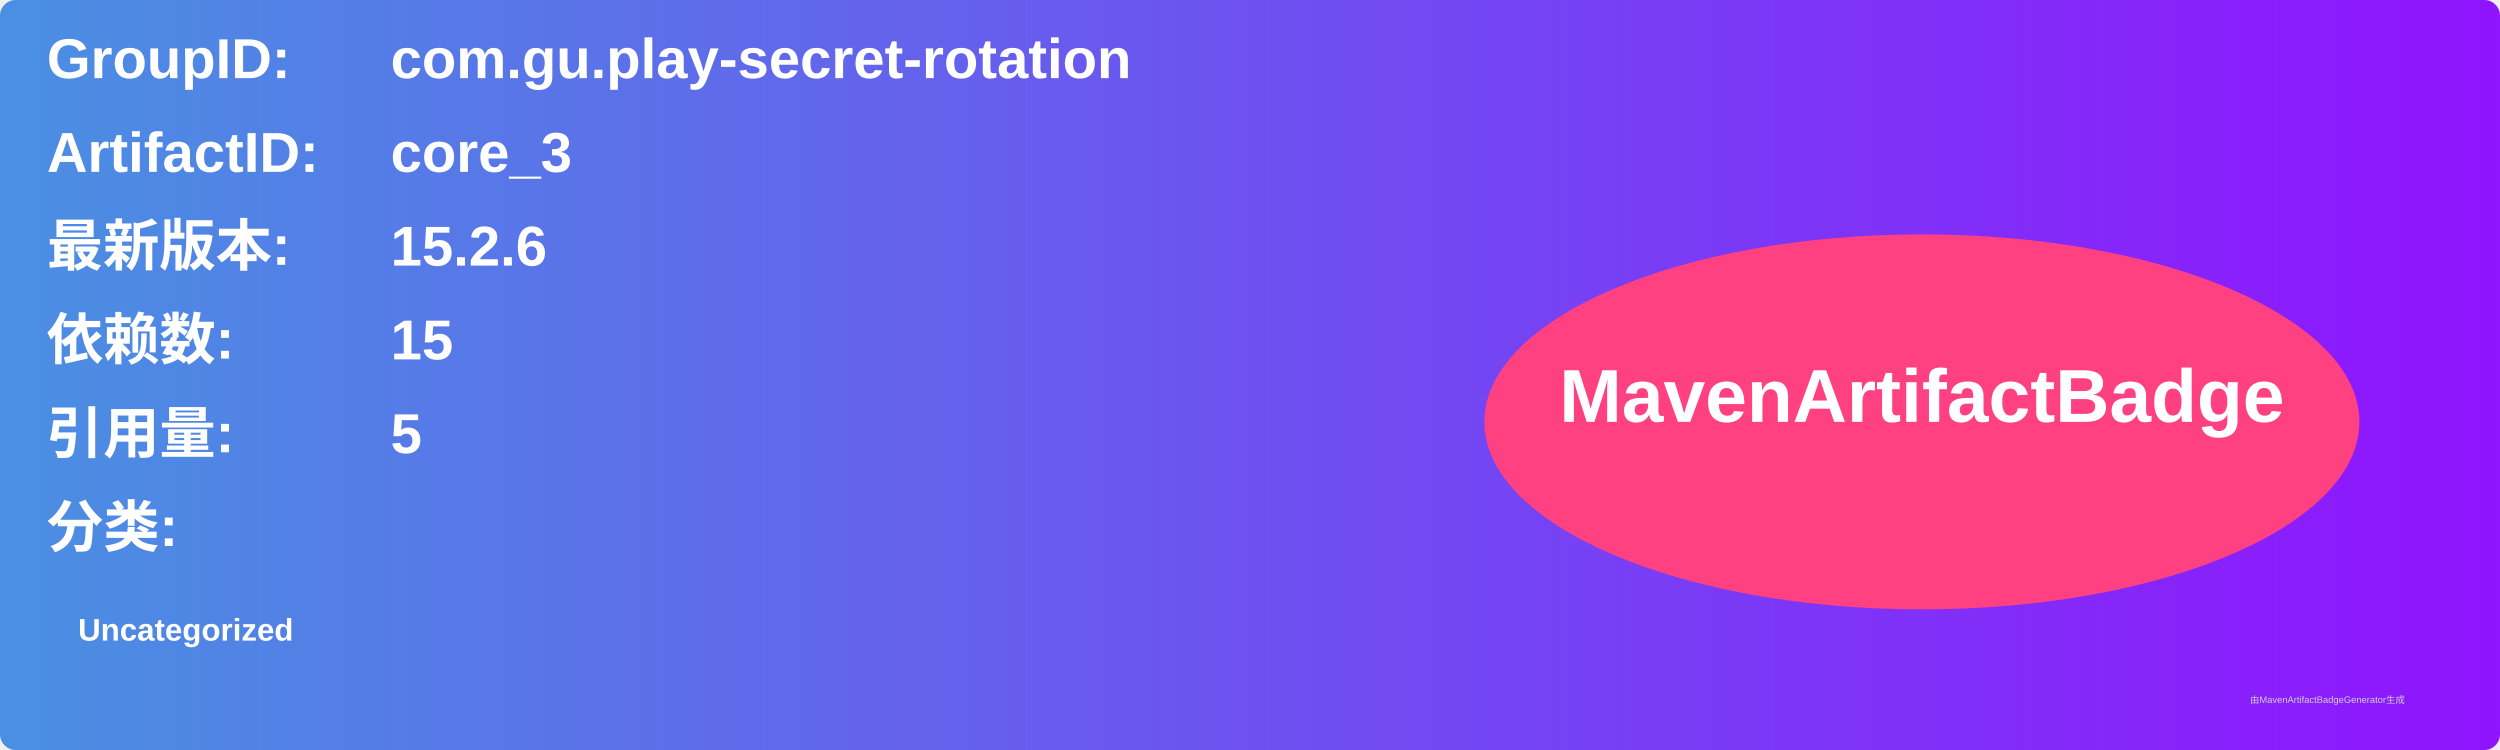
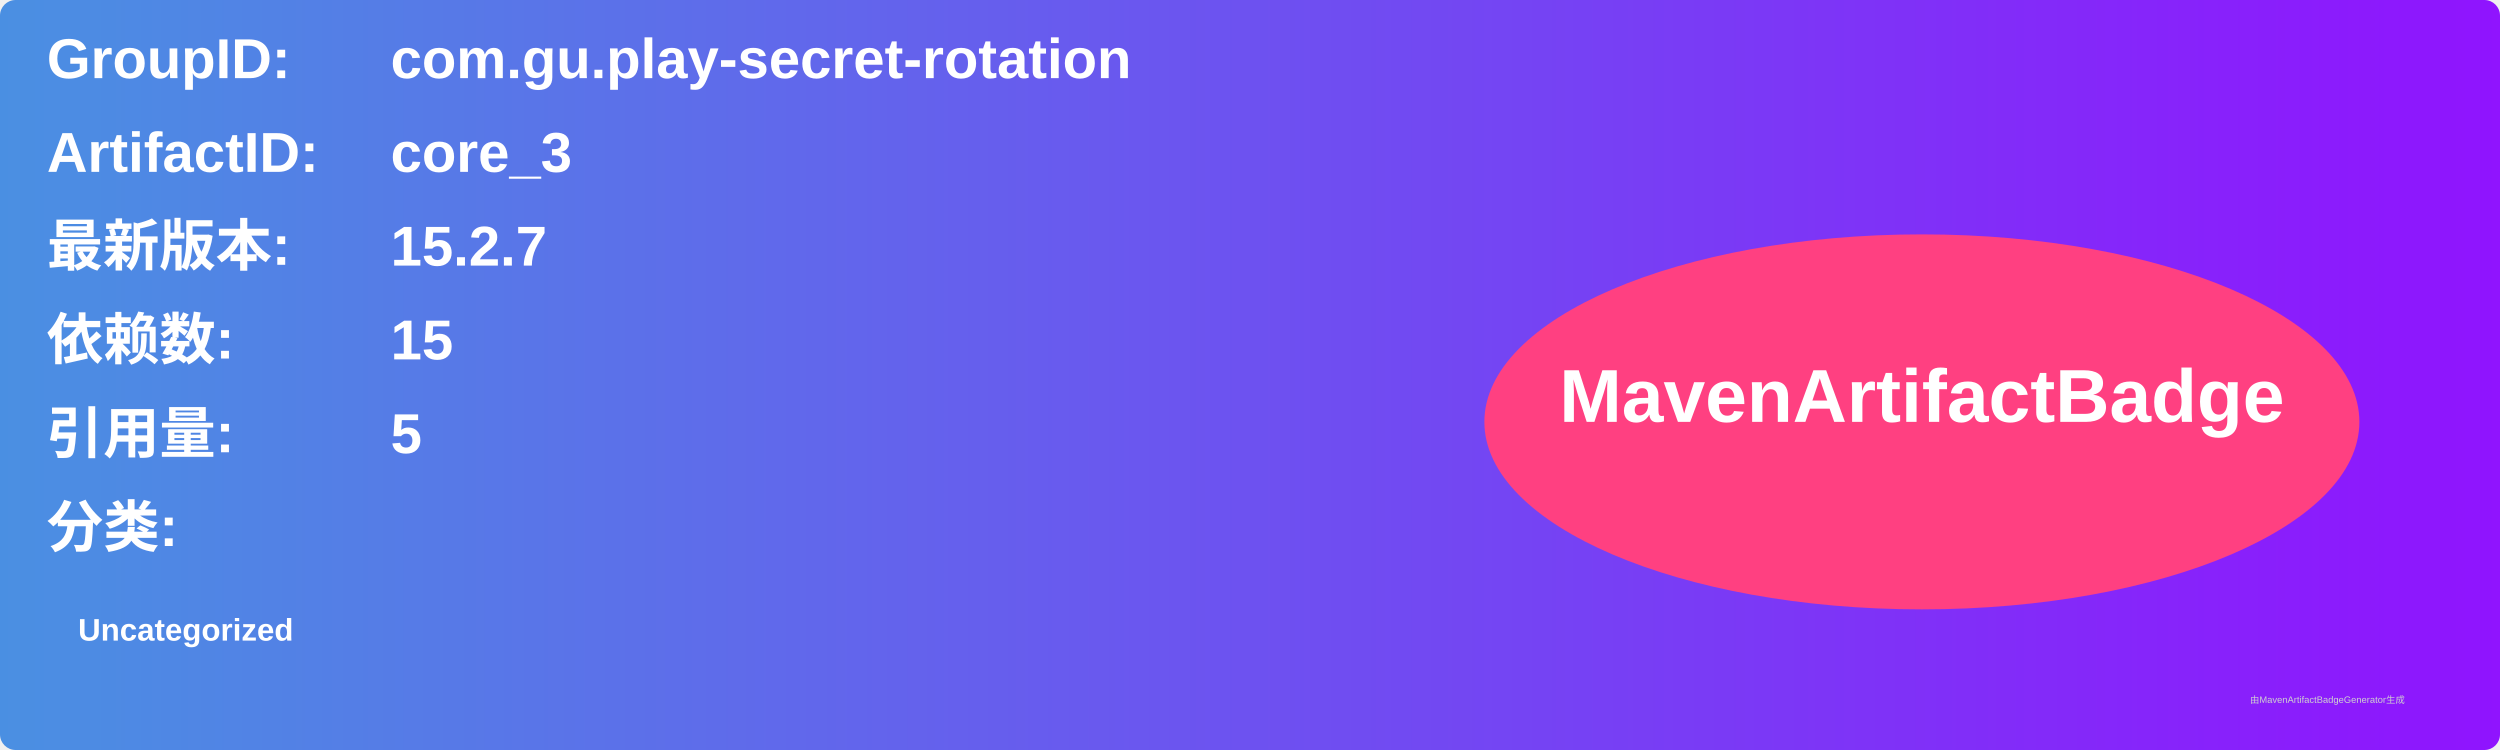
<svg xmlns="http://www.w3.org/2000/svg" width="800" height="240" viewBox="0 0 800 240">
  <linearGradient id="grad" x1="0%" y1="0%" x2="100%" y2="0%">
    <stop offset="0%" stop-color="#4a90e2" />
    <stop offset="100%" stop-color="#9013fe" />
  </linearGradient>
  <rect width="100%" height="100%" rx="5" ry="5" fill="url(#grad)" />
  <g transform="translate(15, 15)">
    <text x="0" y="10" font-family="Arial" font-size="18" fill="white" font-weight="bold" width="260">GroupID:</text>
    <text x="110" y="10" font-family="Arial" font-size="18" fill="white" font-weight="bold" width="460">com.gu.play-secret-rotation</text>
    <text x="0" y="40" font-family="Arial" font-size="18" fill="white" font-weight="bold" width="260">ArtifactID:</text>
    <text x="110" y="40" font-family="Arial" font-size="18" fill="white" font-weight="bold" width="460">core_3</text>
    <text x="0" y="70" font-family="Arial" font-size="18" fill="white" font-weight="bold">最新版本:</text>
    <text x="110" y="70" font-family="Arial" font-size="18" fill="white" font-weight="bold">
-       <tspan font-weight="bold">15.2.6</tspan>
+       <tspan font-weight="bold">15.2.7</tspan>
    </text>
    <text x="0" y="100" font-family="Arial" font-size="18" fill="white" font-weight="bold">依赖数: </text>
    <text x="110" y="100" font-family="Arial" font-size="18" fill="white">
      <tspan font-weight="bold">15</tspan>
    </text>
    <text x="0" y="130" font-family="Arial" font-size="18" fill="white" font-weight="bold">引用量: </text>
    <text x="110" y="130" font-family="Arial" font-size="18" fill="white">
      <tspan font-weight="bold">5</tspan>
    </text>
    <text x="0" y="160" font-family="Arial" font-size="18" fill="white" font-weight="bold">分类:</text>
    <text x="10" y="190" font-family="Arial" font-size="10" fill="white">
      <tspan font-weight="bold">Uncategorized</tspan>
    </text>
    <ellipse cx="600" cy="120" rx="140" ry="60" fill="#ff4081" />
    <text x="600" y="120" text-anchor="middle" font-family="Arial" font-size="24" fill="white" font-weight="bold">MavenArtifactBadge</text>
  </g>
  <text x="720" y="225" font-family="Arial" font-size="3" fill="#d0d0d0">由MavenArtifactBadgeGenerator生成</text>
</svg>
